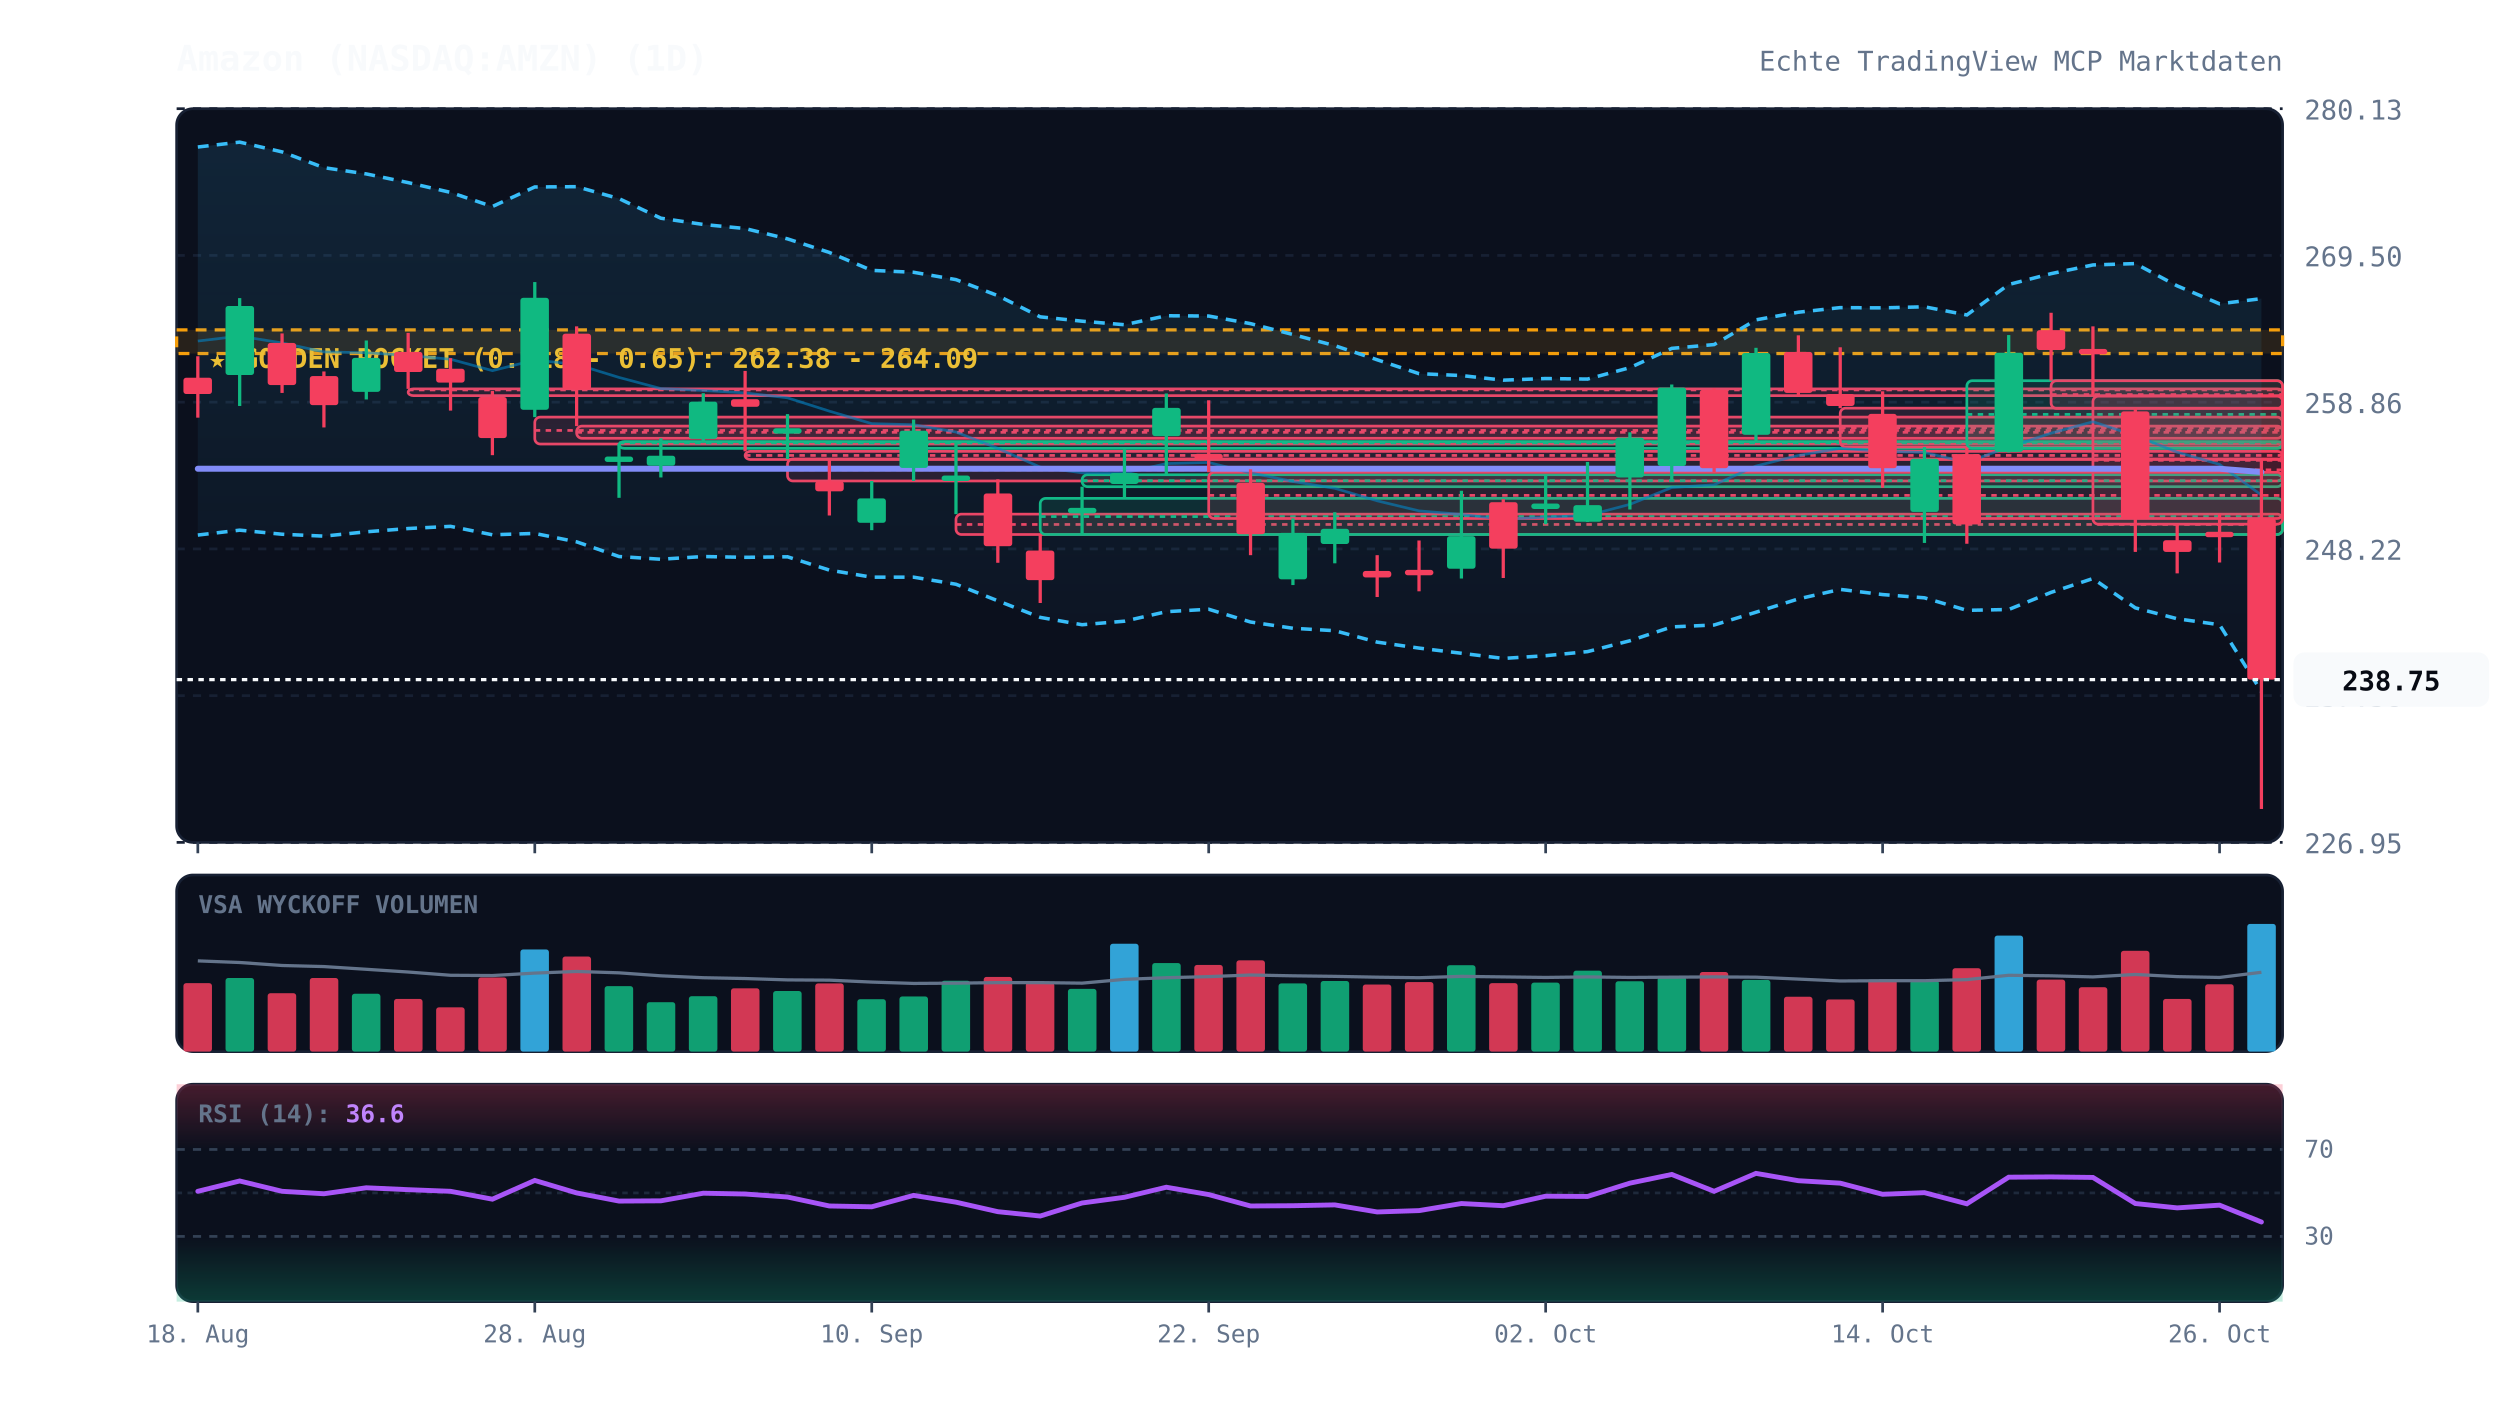
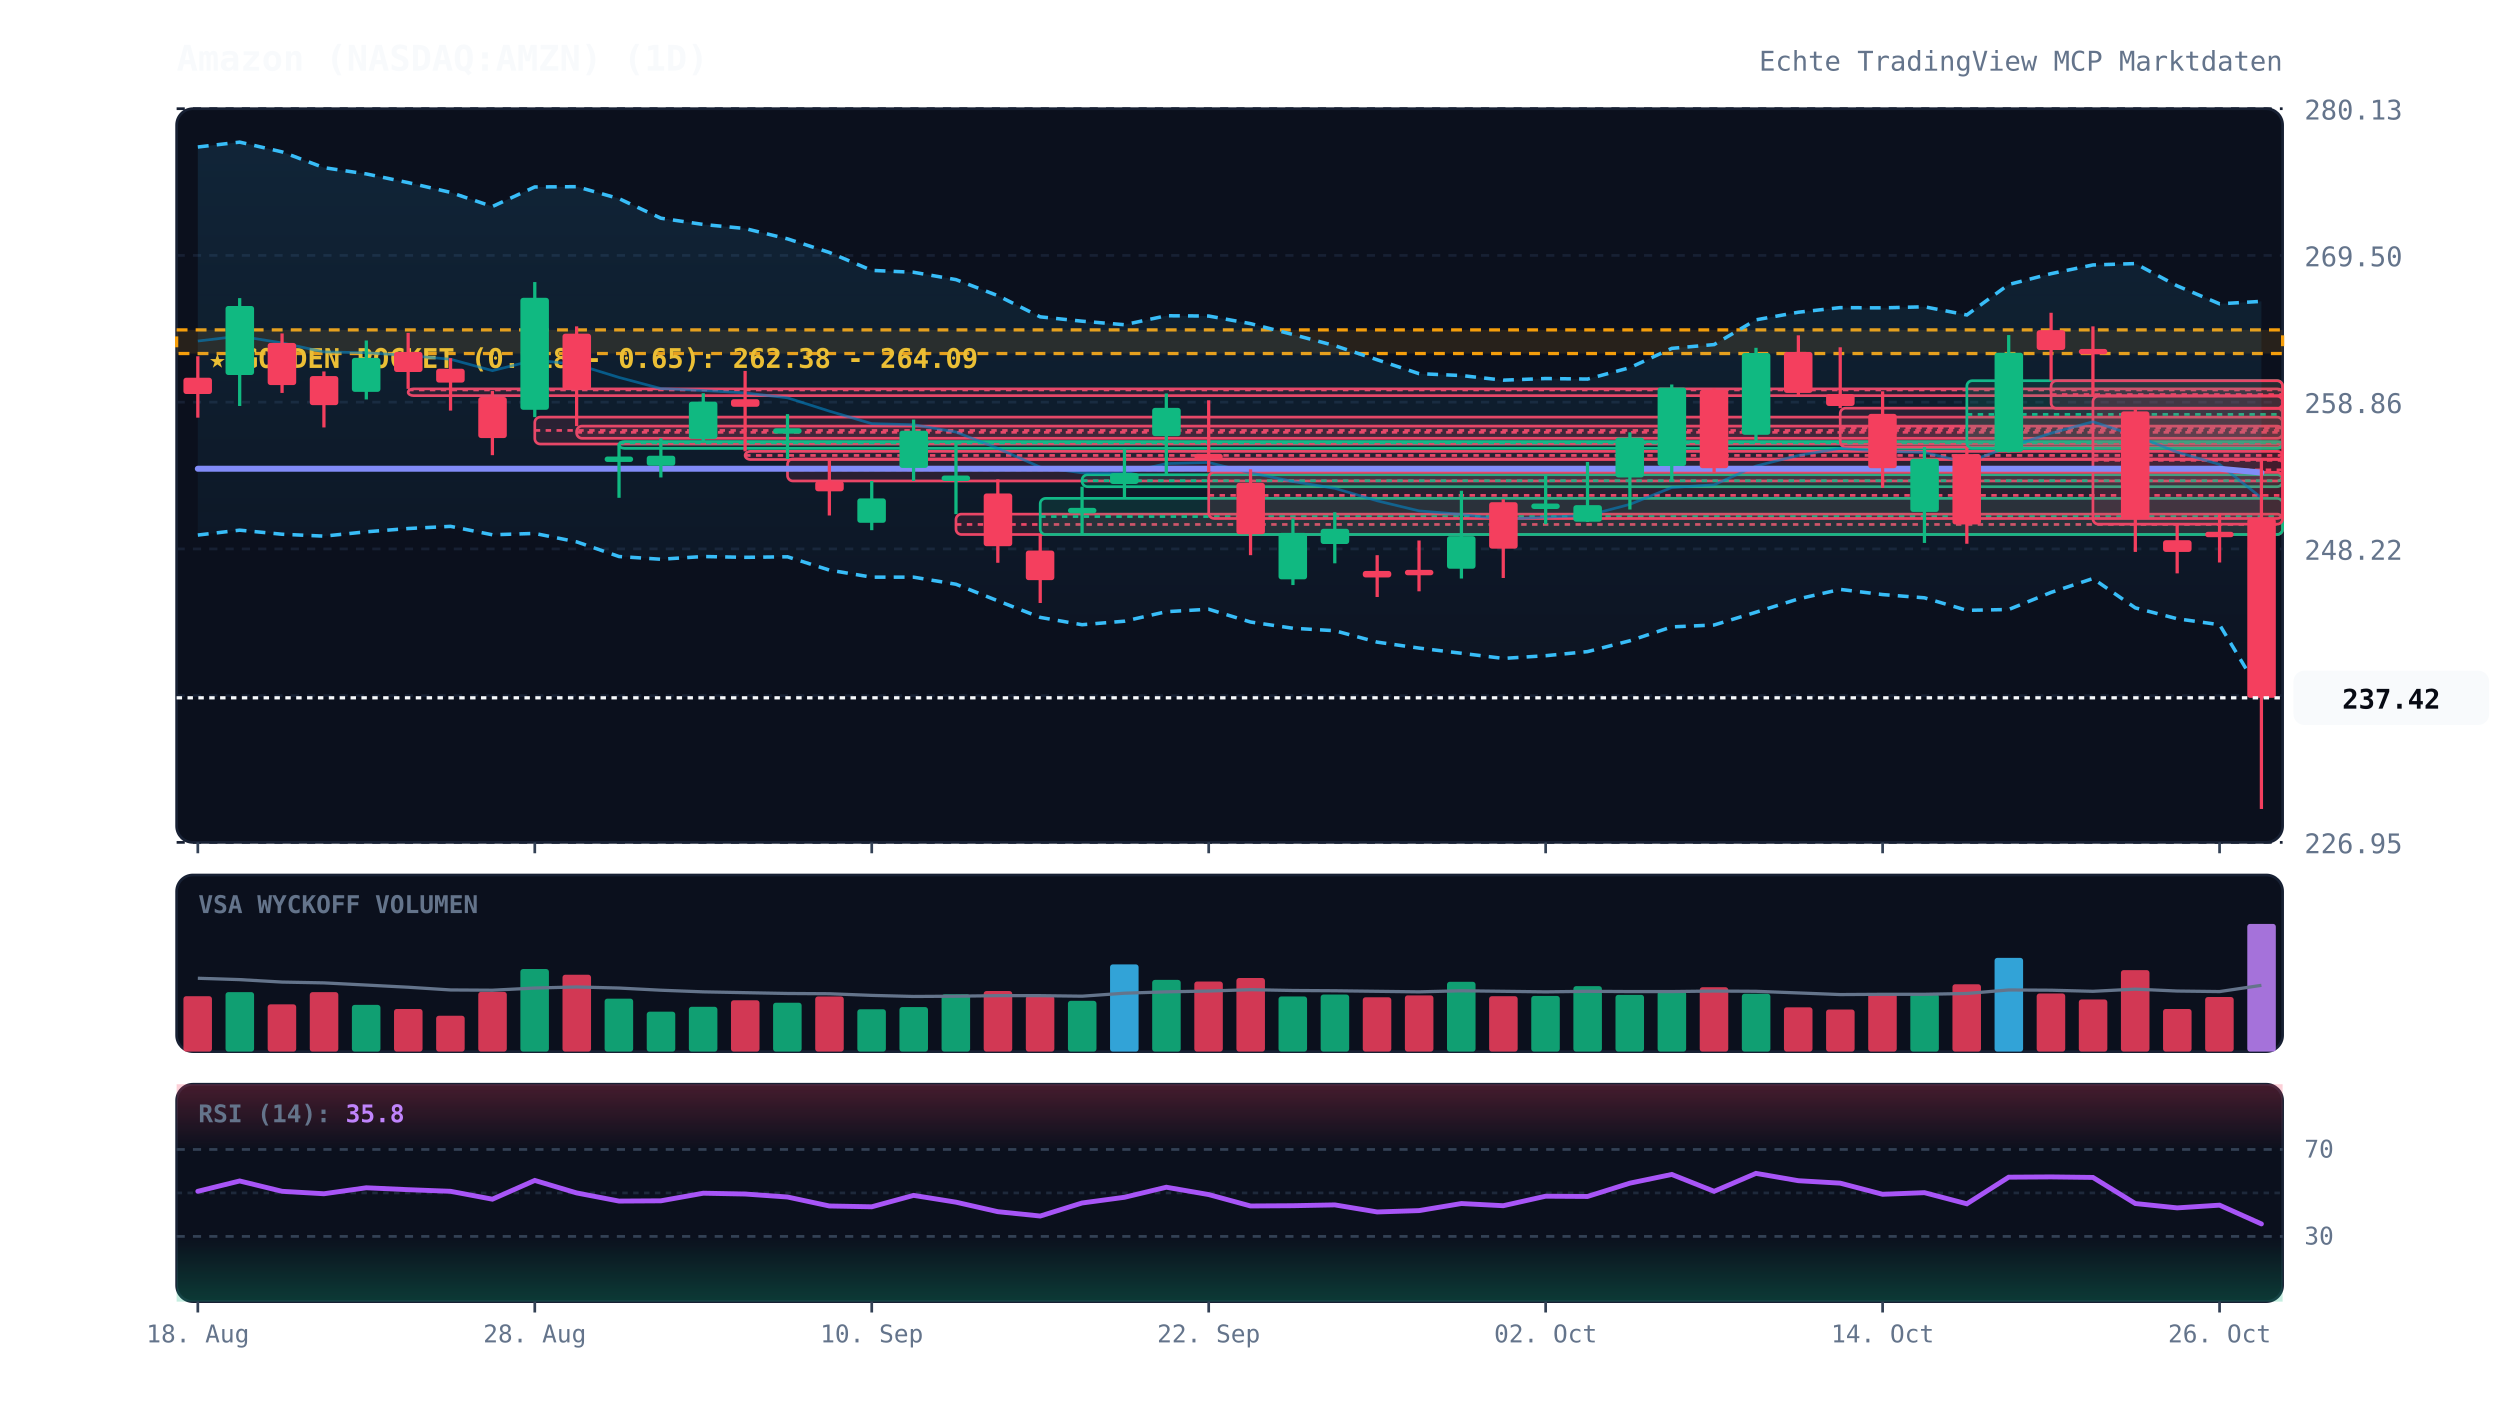
<svg xmlns="http://www.w3.org/2000/svg" viewBox="0 0 920 520" width="100%" height="100%" style="background:#070a13; font-family:'JetBrains Mono', monospace;">
  <defs>
    <linearGradient id="cloud-grad" x1="0%" y1="0%" x2="0%" y2="100%">
      <stop offset="0%" stop-color="#38bdf8" stop-opacity="0.12" />
      <stop offset="100%" stop-color="#38bdf8" stop-opacity="0.02" />
    </linearGradient>
    <linearGradient id="rsi-overbought" x1="0%" y1="0%" x2="0%" y2="100%">
      <stop offset="0%" stop-color="#f43f5e" stop-opacity="0.25" />
      <stop offset="100%" stop-color="#f43f5e" stop-opacity="0.0" />
    </linearGradient>
    <linearGradient id="rsi-oversold" x1="0%" y1="0%" x2="0%" y2="100%">
      <stop offset="0%" stop-color="#10b981" stop-opacity="0.0" />
      <stop offset="100%" stop-color="#10b981" stop-opacity="0.25" />
    </linearGradient>
  </defs>
  <rect x="65" y="40" width="775" height="270" fill="#0b101d" rx="6" stroke="#172033" stroke-width="1" />
  <rect x="65" y="322" width="775" height="65" fill="#0b101d" rx="6" stroke="#172033" stroke-width="1" />
  <rect x="65" y="399" width="775" height="80" fill="#0b101d" rx="6" stroke="#172033" stroke-width="1" />
  <line x1="65" y1="310.0" x2="840" y2="310.0" stroke="#172033" stroke-dasharray="3,3" stroke-width="1" />
  <text x="848" y="314.0" fill="#64748b" font-size="10" text-anchor="start">226.95</text>
  <line x1="65" y1="256.0" x2="840" y2="256.0" stroke="#172033" stroke-dasharray="3,3" stroke-width="1" />
  <text x="848" y="260.0" fill="#64748b" font-size="10" text-anchor="start">237.58</text>
  <line x1="65" y1="202.0" x2="840" y2="202.0" stroke="#172033" stroke-dasharray="3,3" stroke-width="1" />
  <text x="848" y="206.0" fill="#64748b" font-size="10" text-anchor="start">248.22</text>
  <line x1="65" y1="148.0" x2="840" y2="148.0" stroke="#172033" stroke-dasharray="3,3" stroke-width="1" />
  <text x="848" y="152.0" fill="#64748b" font-size="10" text-anchor="start">258.86</text>
  <line x1="65" y1="94.0" x2="840" y2="94.0" stroke="#172033" stroke-dasharray="3,3" stroke-width="1" />
  <text x="848" y="98.0" fill="#64748b" font-size="10" text-anchor="start">269.50</text>
  <line x1="65" y1="40.0" x2="840" y2="40.0" stroke="#172033" stroke-dasharray="3,3" stroke-width="1" />
  <text x="848" y="44.0" fill="#64748b" font-size="10" text-anchor="start">280.13</text>
  <rect x="65" y="121.4" width="775" height="8.7" fill="rgba(245, 158, 11, 0.12)" stroke="#f59e0b" stroke-dasharray="4,3" stroke-width="1.2" />
  <text x="77" y="135.4" fill="#fbbf24" font-size="10" font-weight="bold">★ GOLDEN POCKET (0.618 - 0.65): 262.38 - 264.09</text>
  <rect x="150.2" y="143.1" width="689.8" height="2.5" fill="rgba(244, 63, 94, 0.13)" stroke="#f43f5e" stroke-width="1" rx="2" />
  <line x1="150.2" y1="143.5" x2="840" y2="143.5" stroke="#f43f5e" stroke-dasharray="2,2" stroke-width="1" />
  <rect x="196.8" y="153.5" width="643.2" height="9.9" fill="rgba(244, 63, 94, 0.13)" stroke="#f43f5e" stroke-width="1" rx="2" />
  <line x1="196.8" y1="158.4" x2="840" y2="158.4" stroke="#f43f5e" stroke-dasharray="2,2" stroke-width="1" />
  <rect x="212.2" y="156.8" width="627.8" height="4.5" fill="rgba(244, 63, 94, 0.13)" stroke="#f43f5e" stroke-width="1" rx="2" />
  <line x1="212.2" y1="159.1" x2="840" y2="159.1" stroke="#f43f5e" stroke-dasharray="2,2" stroke-width="1" />
  <rect x="227.8" y="162.5" width="612.2" height="2.5" fill="rgba(16, 185, 129, 0.13)" stroke="#10b981" stroke-width="1" rx="2" />
  <line x1="227.8" y1="163.0" x2="840" y2="163.0" stroke="#10b981" stroke-dasharray="2,2" stroke-width="1" />
  <rect x="274.2" y="166.1" width="565.8" height="3.0" fill="rgba(244, 63, 94, 0.13)" stroke="#f43f5e" stroke-width="1" rx="2" />
  <line x1="274.2" y1="167.6" x2="840" y2="167.6" stroke="#f43f5e" stroke-dasharray="2,2" stroke-width="1" />
  <rect x="289.8" y="168.9" width="550.2" height="8.1" fill="rgba(244, 63, 94, 0.13)" stroke="#f43f5e" stroke-width="1" rx="2" />
  <line x1="289.8" y1="172.9" x2="840" y2="172.9" stroke="#f43f5e" stroke-dasharray="2,2" stroke-width="1" />
  <rect x="351.8" y="189.2" width="488.2" height="7.5" fill="rgba(244, 63, 94, 0.13)" stroke="#f43f5e" stroke-width="1" rx="2" />
  <line x1="351.8" y1="193.0" x2="840" y2="193.0" stroke="#f43f5e" stroke-dasharray="2,2" stroke-width="1" />
  <rect x="382.8" y="183.4" width="457.2" height="13.3" fill="rgba(16, 185, 129, 0.13)" stroke="#10b981" stroke-width="1" rx="2" />
  <line x1="382.8" y1="190.1" x2="840" y2="190.1" stroke="#10b981" stroke-dasharray="2,2" stroke-width="1" />
  <rect x="398.2" y="174.7" width="441.8" height="4.4" fill="rgba(16, 185, 129, 0.13)" stroke="#10b981" stroke-width="1" rx="2" />
  <line x1="398.2" y1="176.9" x2="840" y2="176.9" stroke="#10b981" stroke-dasharray="2,2" stroke-width="1" />
  <rect x="444.8" y="173.8" width="395.2" height="17.0" fill="rgba(244, 63, 94, 0.13)" stroke="#f43f5e" stroke-width="1" rx="2" />
  <line x1="444.8" y1="182.3" x2="840" y2="182.3" stroke="#f43f5e" stroke-dasharray="2,2" stroke-width="1" />
  <rect x="677.2" y="150.2" width="162.8" height="14.3" fill="rgba(244, 63, 94, 0.13)" stroke="#f43f5e" stroke-width="1" rx="2" />
  <line x1="677.2" y1="157.4" x2="840" y2="157.4" stroke="#f43f5e" stroke-dasharray="2,2" stroke-width="1" />
  <rect x="723.8" y="140.1" width="116.2" height="24.8" fill="rgba(16, 185, 129, 0.13)" stroke="#10b981" stroke-width="1" rx="2" />
  <line x1="723.8" y1="152.5" x2="840" y2="152.5" stroke="#10b981" stroke-dasharray="2,2" stroke-width="1" />
  <rect x="754.8" y="140.1" width="85.2" height="10.2" fill="rgba(244, 63, 94, 0.13)" stroke="#f43f5e" stroke-width="1" rx="2" />
  <line x1="754.8" y1="145.2" x2="840" y2="145.2" stroke="#f43f5e" stroke-dasharray="2,2" stroke-width="1" />
  <rect x="770.2" y="145.8" width="69.8" height="47.1" fill="rgba(244, 63, 94, 0.13)" stroke="#f43f5e" stroke-width="1" rx="2" />
  <line x1="770.2" y1="169.4" x2="840" y2="169.4" stroke="#f43f5e" stroke-dasharray="2,2" stroke-width="1" />
-   <polygon points="72.8,54.1 88.2,52.3 103.8,55.9 119.2,61.7 134.8,64.0 150.2,67.2 165.8,70.8 181.2,76.0 196.8,68.8 212.2,68.7 227.8,73.1 243.2,80.3 258.8,82.6 274.2,84.1 289.8,87.9 305.2,92.9 320.8,99.5 336.2,100.2 351.8,102.9 367.2,108.8 382.8,116.6 398.2,118.2 413.8,119.5 429.2,116.2 444.8,116.3 460.2,119.1 475.8,123.1 491.2,127.2 506.8,132.4 522.2,137.5 537.8,138.2 553.2,139.9 568.8,139.3 584.2,139.5 599.8,135.3 615.2,128.2 630.8,126.8 646.2,117.7 661.8,114.9 677.2,113.2 692.8,113.3 708.2,112.9 723.8,115.9 739.2,104.7 754.8,100.7 770.2,97.5 785.8,97.0 801.2,105.2 816.8,111.8 832.2,109.9 832.2,254.5 816.8,229.9 801.2,227.7 785.8,223.7 770.2,212.9 754.8,218.0 739.2,224.3 723.8,224.6 708.2,220.0 692.8,218.8 677.2,216.9 661.8,220.4 646.2,225.3 630.8,230.0 615.2,230.7 599.8,235.8 584.2,239.8 568.8,241.3 553.2,242.3 537.8,240.4 522.2,238.5 506.8,236.3 491.2,232.1 475.8,231.2 460.2,228.9 444.8,224.2 429.2,225.1 413.8,228.6 398.2,229.9 382.8,227.2 367.2,221.1 351.8,215.0 336.2,212.4 320.8,212.4 305.2,209.8 289.8,204.9 274.2,205.1 258.8,204.8 243.2,205.8 227.8,204.8 212.2,199.4 196.8,196.3 181.2,196.8 165.8,193.7 150.2,194.5 134.8,195.7 119.2,197.3 103.8,196.6 88.2,195.1 72.8,196.9" fill="url(#cloud-grad)" />
-   <polyline points="72.8,54.1 88.2,52.3 103.8,55.9 119.2,61.7 134.8,64.0 150.2,67.2 165.8,70.8 181.2,76.0 196.8,68.8 212.2,68.7 227.8,73.1 243.2,80.3 258.8,82.6 274.2,84.1 289.8,87.9 305.2,92.9 320.8,99.5 336.2,100.2 351.8,102.9 367.2,108.8 382.8,116.6 398.2,118.2 413.8,119.5 429.2,116.2 444.8,116.3 460.2,119.1 475.8,123.1 491.2,127.2 506.8,132.4 522.2,137.5 537.8,138.2 553.2,139.9 568.8,139.3 584.2,139.5 599.8,135.3 615.2,128.2 630.8,126.8 646.2,117.7 661.8,114.9 677.2,113.2 692.8,113.3 708.2,112.9 723.8,115.9 739.2,104.7 754.8,100.7 770.2,97.5 785.8,97.0 801.2,105.2 816.8,111.8 832.2,109.9" fill="none" stroke="#38bdf8" stroke-width="1.3" stroke-dasharray="4,3" />
-   <polyline points="72.8,196.9 88.2,195.1 103.8,196.6 119.2,197.3 134.8,195.7 150.2,194.5 165.8,193.7 181.2,196.8 196.8,196.3 212.2,199.4 227.8,204.8 243.2,205.8 258.8,204.8 274.2,205.1 289.8,204.9 305.2,209.8 320.8,212.4 336.2,212.4 351.8,215.0 367.2,221.1 382.8,227.2 398.2,229.9 413.8,228.6 429.2,225.1 444.8,224.2 460.2,228.9 475.8,231.2 491.2,232.1 506.8,236.3 522.2,238.5 537.8,240.4 553.2,242.3 568.8,241.3 584.2,239.8 599.8,235.8 615.2,230.7 630.8,230.0 646.2,225.3 661.8,220.4 677.2,216.9 692.8,218.8 708.2,220.0 723.8,224.6 739.2,224.3 754.8,218.0 770.2,212.9 785.8,223.7 801.2,227.7 816.8,229.9 832.2,254.5" fill="none" stroke="#38bdf8" stroke-width="1.3" stroke-dasharray="4,3" />
-   <polyline points="72.8,125.5 88.2,123.7 103.8,126.2 119.2,129.5 134.8,129.8 150.2,130.8 165.8,132.2 181.2,136.4 196.8,132.5 212.2,134.1 227.8,138.9 243.2,143.0 258.8,143.7 274.2,144.6 289.8,146.4 305.2,151.3 320.8,155.9 336.2,156.3 351.8,159.0 367.2,165.0 382.8,171.9 398.2,174.0 413.8,174.1 429.2,170.6 444.8,170.2 460.2,174.0 475.8,177.2 491.2,179.7 506.8,184.3 522.2,188.0 537.8,189.3 553.2,191.1 568.8,190.3 584.2,189.7 599.8,185.6 615.2,179.4 630.8,178.4 646.2,171.5 661.8,167.6 677.2,165.0 692.8,166.1 708.2,166.5 723.8,170.2 739.2,164.5 754.8,159.4 770.2,155.2 785.8,160.3 801.2,166.4 816.8,170.9 832.2,182.2" fill="none" stroke="#0284c7" stroke-width="1.0" stroke-opacity="0.6" />
-   <polyline points="72.8,172.5 88.2,172.5 103.8,172.5 119.2,172.5 134.8,172.5 150.2,172.5 165.8,172.5 181.2,172.5 196.8,172.5 212.2,172.5 227.8,172.5 243.2,172.5 258.8,172.5 274.2,172.5 289.8,172.5 305.2,172.5 320.8,172.5 336.2,172.5 351.8,172.5 367.2,172.5 382.8,172.5 398.2,172.5 413.8,172.5 429.2,172.5 444.8,172.5 460.2,172.5 475.8,172.5 491.2,172.5 506.8,172.5 522.2,172.5 537.8,172.5 553.2,172.5 568.8,172.5 584.2,172.5 599.8,172.5 615.2,172.5 630.8,172.5 646.2,172.5 661.8,172.5 677.2,172.5 692.8,172.5 708.2,172.5 723.8,172.5 739.2,172.5 754.8,172.5 770.2,172.5 785.8,172.5 801.2,172.5 816.8,172.5 832.2,173.7" fill="none" stroke="#818cf8" stroke-width="2.2" stroke-linecap="round" />
+   <polygon points="72.8,54.1 88.2,52.3 103.8,55.9 119.2,61.7 134.8,64.0 150.2,67.2 165.8,70.8 181.2,76.0 196.8,68.8 212.2,68.7 227.8,73.1 243.2,80.3 258.8,82.6 274.2,84.1 289.8,87.9 305.2,92.9 320.8,99.5 336.2,100.2 351.8,102.9 367.2,108.8 382.8,116.6 398.2,118.2 413.8,119.5 429.2,116.2 444.8,116.3 460.2,119.1 475.8,123.1 491.2,127.2 506.8,132.4 522.2,137.5 537.8,138.2 553.2,139.9 568.8,139.3 584.2,139.5 599.8,135.3 615.2,128.2 630.8,126.8 646.2,117.7 661.8,114.9 677.2,113.2 692.8,113.3 708.2,112.9 723.8,115.9 739.2,104.7 754.8,100.7 770.2,97.5 785.8,97.0 801.2,105.2 816.8,111.8 832.2,110.9 832.2,255.5 816.8,229.9 801.2,227.7 785.8,223.7 770.2,212.9 754.8,218.0 739.2,224.3 723.8,224.6 708.2,220.0 692.8,218.8 677.2,216.9 661.8,220.4 646.2,225.3 630.8,230.0 615.2,230.7 599.8,235.8 584.2,239.8 568.8,241.3 553.2,242.3 537.8,240.4 522.2,238.5 506.8,236.3 491.2,232.1 475.8,231.2 460.2,228.9 444.8,224.2 429.2,225.1 413.8,228.6 398.2,229.9 382.8,227.2 367.2,221.1 351.8,215.0 336.2,212.4 320.8,212.4 305.2,209.8 289.8,204.9 274.2,205.1 258.8,204.8 243.2,205.8 227.8,204.8 212.2,199.4 196.8,196.3 181.2,196.8 165.8,193.7 150.2,194.5 134.8,195.7 119.2,197.3 103.8,196.6 88.2,195.1 72.8,196.9" fill="url(#cloud-grad)" />
+   <polyline points="72.8,54.1 88.2,52.3 103.8,55.9 119.2,61.7 134.8,64.0 150.2,67.2 165.8,70.8 181.2,76.0 196.8,68.8 212.2,68.7 227.8,73.1 243.2,80.3 258.8,82.6 274.2,84.1 289.8,87.9 305.2,92.9 320.8,99.5 336.2,100.2 351.8,102.9 367.2,108.8 382.8,116.6 398.2,118.2 413.8,119.5 429.2,116.2 444.8,116.3 460.2,119.1 475.8,123.1 491.2,127.2 506.8,132.4 522.2,137.5 537.8,138.2 553.2,139.9 568.8,139.3 584.2,139.5 599.8,135.3 615.2,128.2 630.8,126.8 646.2,117.7 661.8,114.9 677.2,113.2 692.8,113.3 708.2,112.9 723.8,115.9 739.2,104.7 754.8,100.7 770.2,97.5 785.8,97.0 801.2,105.2 816.8,111.8 832.2,110.9" fill="none" stroke="#38bdf8" stroke-width="1.3" stroke-dasharray="4,3" />
+   <polyline points="72.8,196.9 88.2,195.1 103.8,196.6 119.2,197.3 134.8,195.7 150.2,194.5 165.8,193.7 181.2,196.8 196.8,196.3 212.2,199.4 227.8,204.8 243.2,205.8 258.8,204.8 274.2,205.1 289.8,204.9 305.2,209.8 320.8,212.4 336.2,212.4 351.8,215.0 367.2,221.1 382.8,227.2 398.2,229.9 413.8,228.6 429.2,225.1 444.8,224.2 460.2,228.9 475.8,231.2 491.2,232.1 506.8,236.3 522.2,238.5 537.8,240.4 553.2,242.3 568.8,241.3 584.2,239.8 599.8,235.8 615.2,230.7 630.8,230.0 646.2,225.3 661.8,220.4 677.2,216.9 692.8,218.8 708.2,220.0 723.8,224.6 739.2,224.3 754.8,218.0 770.2,212.9 785.8,223.7 801.2,227.7 816.8,229.9 832.2,255.5" fill="none" stroke="#38bdf8" stroke-width="1.3" stroke-dasharray="4,3" />
+   <polyline points="72.8,125.5 88.2,123.7 103.8,126.2 119.2,129.5 134.8,129.8 150.2,130.8 165.8,132.2 181.2,136.4 196.8,132.5 212.2,134.1 227.8,138.9 243.2,143.0 258.8,143.7 274.2,144.6 289.8,146.4 305.2,151.3 320.8,155.9 336.2,156.3 351.8,159.0 367.2,165.0 382.8,171.9 398.2,174.0 413.8,174.1 429.2,170.6 444.8,170.2 460.2,174.0 475.8,177.2 491.2,179.7 506.8,184.3 522.2,188.0 537.8,189.3 553.2,191.1 568.8,190.3 584.2,189.7 599.8,185.6 615.2,179.4 630.8,178.4 646.2,171.5 661.8,167.6 677.2,165.0 692.8,166.1 708.2,166.5 723.8,170.2 739.2,164.5 754.8,159.4 770.2,155.2 785.8,160.3 801.2,166.4 816.8,170.9 832.2,183.2" fill="none" stroke="#0284c7" stroke-width="1.0" stroke-opacity="0.6" />
+   <polyline points="72.8,172.5 88.2,172.5 103.8,172.5 119.2,172.5 134.8,172.5 150.2,172.5 165.8,172.5 181.2,172.5 196.8,172.5 212.2,172.5 227.8,172.5 243.2,172.5 258.8,172.5 274.2,172.5 289.8,172.5 305.2,172.5 320.8,172.5 336.2,172.5 351.8,172.5 367.2,172.5 382.8,172.5 398.2,172.5 413.8,172.5 429.2,172.5 444.8,172.5 460.2,172.5 475.8,172.5 491.2,172.5 506.8,172.5 522.2,172.5 537.8,172.5 553.2,172.5 568.8,172.5 584.2,172.5 599.8,172.5 615.2,172.5 630.8,172.5 646.2,172.5 661.8,172.5 677.2,172.5 692.8,172.5 708.2,172.5 723.8,172.5 739.2,172.5 754.8,172.5 770.2,172.5 785.8,172.5 801.2,172.5 816.8,172.5 832.2,173.9" fill="none" stroke="#818cf8" stroke-width="2.2" stroke-linecap="round" />
  <line x1="72.8" y1="131.1" x2="72.8" y2="153.7" stroke="#f43f5e" stroke-width="1.2" />
  <rect x="67.5" y="139.0" width="10.5" height="6.0" fill="#f43f5e" rx="1" />
  <line x1="88.2" y1="109.7" x2="88.2" y2="149.4" stroke="#10b981" stroke-width="1.2" />
  <rect x="83.0" y="112.6" width="10.5" height="25.4" fill="#10b981" rx="1" />
  <line x1="103.8" y1="122.7" x2="103.8" y2="144.6" stroke="#f43f5e" stroke-width="1.2" />
  <rect x="98.5" y="126.2" width="10.5" height="15.5" fill="#f43f5e" rx="1" />
  <line x1="119.2" y1="136.7" x2="119.2" y2="157.3" stroke="#f43f5e" stroke-width="1.2" />
  <rect x="114.0" y="138.4" width="10.5" height="10.7" fill="#f43f5e" rx="1" />
  <line x1="134.8" y1="125.3" x2="134.8" y2="147.0" stroke="#10b981" stroke-width="1.2" />
  <rect x="129.5" y="131.7" width="10.5" height="12.5" fill="#10b981" rx="1" />
  <line x1="150.2" y1="122.5" x2="150.2" y2="143.1" stroke="#f43f5e" stroke-width="1.2" />
  <rect x="145.0" y="129.5" width="10.5" height="7.4" fill="#f43f5e" rx="1" />
  <line x1="165.8" y1="131.8" x2="165.8" y2="151.1" stroke="#f43f5e" stroke-width="1.2" />
  <rect x="160.5" y="135.7" width="10.5" height="5.1" fill="#f43f5e" rx="1" />
  <line x1="181.2" y1="143.9" x2="181.2" y2="167.5" stroke="#f43f5e" stroke-width="1.2" />
  <rect x="176.0" y="146.1" width="10.5" height="15.1" fill="#f43f5e" rx="1" />
  <line x1="196.8" y1="103.8" x2="196.8" y2="153.5" stroke="#10b981" stroke-width="1.2" />
  <rect x="191.5" y="109.6" width="10.5" height="41.2" fill="#10b981" rx="1" />
  <line x1="212.2" y1="120.1" x2="212.2" y2="156.8" stroke="#f43f5e" stroke-width="1.2" />
  <rect x="207.0" y="122.8" width="10.5" height="20.6" fill="#f43f5e" rx="1" />
  <line x1="227.8" y1="163.4" x2="227.8" y2="183.2" stroke="#10b981" stroke-width="1.2" />
  <rect x="222.5" y="168.0" width="10.5" height="2.0" fill="#10b981" rx="1" />
  <line x1="243.2" y1="161.3" x2="243.2" y2="175.7" stroke="#10b981" stroke-width="1.2" />
  <rect x="238.0" y="167.7" width="10.5" height="3.7" fill="#10b981" rx="1" />
  <line x1="258.8" y1="144.7" x2="258.8" y2="162.5" stroke="#10b981" stroke-width="1.2" />
  <rect x="253.5" y="147.8" width="10.5" height="13.7" fill="#10b981" rx="1" />
  <line x1="274.2" y1="136.5" x2="274.2" y2="166.1" stroke="#f43f5e" stroke-width="1.2" />
  <rect x="269.0" y="146.9" width="10.5" height="2.8" fill="#f43f5e" rx="1" />
  <line x1="289.8" y1="152.4" x2="289.8" y2="168.9" stroke="#10b981" stroke-width="1.2" />
  <rect x="284.5" y="157.6" width="10.5" height="2.0" fill="#10b981" rx="1" />
  <line x1="305.2" y1="169.2" x2="305.2" y2="189.7" stroke="#f43f5e" stroke-width="1.2" />
  <rect x="300.0" y="177.1" width="10.5" height="3.7" fill="#f43f5e" rx="1" />
  <line x1="320.8" y1="177.0" x2="320.8" y2="195.1" stroke="#10b981" stroke-width="1.2" />
  <rect x="315.5" y="183.4" width="10.5" height="9.0" fill="#10b981" rx="1" />
  <line x1="336.2" y1="154.4" x2="336.2" y2="177.0" stroke="#10b981" stroke-width="1.2" />
  <rect x="331.0" y="158.5" width="10.5" height="13.7" fill="#10b981" rx="1" />
  <line x1="351.8" y1="162.8" x2="351.8" y2="189.2" stroke="#10b981" stroke-width="1.2" />
  <rect x="346.5" y="175.0" width="10.5" height="2.0" fill="#10b981" rx="1" />
  <line x1="367.2" y1="176.4" x2="367.2" y2="207.1" stroke="#f43f5e" stroke-width="1.2" />
  <rect x="362.0" y="181.6" width="10.5" height="19.4" fill="#f43f5e" rx="1" />
  <line x1="382.8" y1="196.7" x2="382.8" y2="221.9" stroke="#f43f5e" stroke-width="1.2" />
  <rect x="377.5" y="202.6" width="10.5" height="10.9" fill="#f43f5e" rx="1" />
  <line x1="398.2" y1="179.1" x2="398.2" y2="196.8" stroke="#10b981" stroke-width="1.2" />
  <rect x="393.0" y="186.9" width="10.5" height="2.0" fill="#10b981" rx="1" />
  <line x1="413.8" y1="165.4" x2="413.8" y2="183.4" stroke="#10b981" stroke-width="1.2" />
  <rect x="408.5" y="174.1" width="10.5" height="4.0" fill="#10b981" rx="1" />
  <line x1="429.2" y1="144.8" x2="429.2" y2="174.7" stroke="#10b981" stroke-width="1.2" />
  <rect x="424.0" y="150.1" width="10.5" height="10.4" fill="#10b981" rx="1" />
  <line x1="444.8" y1="147.3" x2="444.8" y2="173.8" stroke="#f43f5e" stroke-width="1.2" />
  <rect x="439.5" y="167.0" width="10.5" height="2.0" fill="#f43f5e" rx="1" />
  <line x1="460.2" y1="172.7" x2="460.2" y2="204.3" stroke="#f43f5e" stroke-width="1.2" />
  <rect x="455.0" y="177.7" width="10.5" height="18.9" fill="#f43f5e" rx="1" />
  <line x1="475.8" y1="190.8" x2="475.8" y2="215.3" stroke="#10b981" stroke-width="1.2" />
  <rect x="470.5" y="196.1" width="10.5" height="17.1" fill="#10b981" rx="1" />
  <line x1="491.2" y1="188.5" x2="491.2" y2="207.3" stroke="#10b981" stroke-width="1.2" />
  <rect x="486.0" y="194.6" width="10.5" height="5.6" fill="#10b981" rx="1" />
  <line x1="506.8" y1="204.3" x2="506.8" y2="219.7" stroke="#f43f5e" stroke-width="1.2" />
  <rect x="501.5" y="210.1" width="10.5" height="2.4" fill="#f43f5e" rx="1" />
  <line x1="522.2" y1="198.9" x2="522.2" y2="217.6" stroke="#f43f5e" stroke-width="1.2" />
  <rect x="517.0" y="209.7" width="10.5" height="2.0" fill="#f43f5e" rx="1" />
  <line x1="537.8" y1="180.6" x2="537.8" y2="212.9" stroke="#10b981" stroke-width="1.2" />
  <rect x="532.5" y="197.3" width="10.5" height="12.0" fill="#10b981" rx="1" />
  <line x1="553.2" y1="183.7" x2="553.2" y2="212.7" stroke="#f43f5e" stroke-width="1.2" />
  <rect x="548.0" y="184.8" width="10.5" height="17.1" fill="#f43f5e" rx="1" />
  <line x1="568.8" y1="174.9" x2="568.8" y2="192.9" stroke="#10b981" stroke-width="1.2" />
  <rect x="563.5" y="185.3" width="10.5" height="2.0" fill="#10b981" rx="1" />
  <line x1="584.2" y1="170.0" x2="584.2" y2="192.1" stroke="#10b981" stroke-width="1.2" />
  <rect x="579.0" y="185.9" width="10.5" height="6.1" fill="#10b981" rx="1" />
  <line x1="599.8" y1="159.1" x2="599.8" y2="187.5" stroke="#10b981" stroke-width="1.2" />
  <rect x="594.5" y="161.0" width="10.5" height="14.7" fill="#10b981" rx="1" />
  <line x1="615.2" y1="141.5" x2="615.2" y2="176.9" stroke="#10b981" stroke-width="1.2" />
  <rect x="610.0" y="142.6" width="10.5" height="28.9" fill="#10b981" rx="1" />
  <line x1="630.8" y1="142.9" x2="630.8" y2="173.8" stroke="#f43f5e" stroke-width="1.2" />
  <rect x="625.5" y="143.5" width="10.5" height="28.8" fill="#f43f5e" rx="1" />
  <line x1="646.2" y1="128.0" x2="646.2" y2="162.5" stroke="#10b981" stroke-width="1.2" />
  <rect x="641.0" y="129.9" width="10.5" height="30.1" fill="#10b981" rx="1" />
  <line x1="661.8" y1="123.4" x2="661.8" y2="145.9" stroke="#f43f5e" stroke-width="1.2" />
  <rect x="656.5" y="129.5" width="10.5" height="15.1" fill="#f43f5e" rx="1" />
  <line x1="677.2" y1="127.8" x2="677.2" y2="150.2" stroke="#f43f5e" stroke-width="1.2" />
  <rect x="672.0" y="145.0" width="10.5" height="4.4" fill="#f43f5e" rx="1" />
  <line x1="692.8" y1="144.0" x2="692.8" y2="179.5" stroke="#f43f5e" stroke-width="1.2" />
  <rect x="687.5" y="152.3" width="10.5" height="20.0" fill="#f43f5e" rx="1" />
  <line x1="708.2" y1="164.5" x2="708.2" y2="199.8" stroke="#10b981" stroke-width="1.2" />
  <rect x="703.0" y="168.8" width="10.5" height="19.6" fill="#10b981" rx="1" />
  <line x1="723.8" y1="164.8" x2="723.8" y2="200.1" stroke="#f43f5e" stroke-width="1.2" />
  <rect x="718.5" y="167.1" width="10.5" height="25.9" fill="#f43f5e" rx="1" />
  <line x1="739.2" y1="123.3" x2="739.2" y2="166.5" stroke="#10b981" stroke-width="1.2" />
  <rect x="734.0" y="129.8" width="10.5" height="36.5" fill="#10b981" rx="1" />
  <line x1="754.8" y1="115.1" x2="754.8" y2="140.1" stroke="#f43f5e" stroke-width="1.2" />
  <rect x="749.5" y="121.5" width="10.5" height="7.3" fill="#f43f5e" rx="1" />
  <line x1="770.2" y1="120.1" x2="770.2" y2="145.8" stroke="#f43f5e" stroke-width="1.2" />
  <rect x="765.0" y="128.4" width="10.5" height="2.0" fill="#f43f5e" rx="1" />
  <line x1="785.8" y1="150.3" x2="785.8" y2="203.1" stroke="#f43f5e" stroke-width="1.2" />
  <rect x="780.5" y="151.4" width="10.5" height="39.6" fill="#f43f5e" rx="1" />
  <line x1="801.2" y1="192.9" x2="801.2" y2="211.0" stroke="#f43f5e" stroke-width="1.2" />
  <rect x="796.0" y="198.8" width="10.5" height="4.3" fill="#f43f5e" rx="1" />
  <line x1="816.8" y1="189.0" x2="816.8" y2="207.0" stroke="#f43f5e" stroke-width="1.2" />
  <rect x="811.5" y="195.7" width="10.5" height="2.0" fill="#f43f5e" rx="1" />
  <line x1="832.2" y1="169.2" x2="832.2" y2="297.7" stroke="#f43f5e" stroke-width="1.2" />
-   <rect x="827.0" y="190.8" width="10.5" height="59.3" fill="#f43f5e" rx="1" />
-   <line x1="65" y1="250.1" x2="840" y2="250.1" stroke="#f8fafc" stroke-width="1.2" stroke-dasharray="2,2" />
-   <rect x="844" y="240.1" width="72" height="20" fill="#f8fafc" rx="4" />
-   <text x="880" y="254.1" fill="#070a13" font-size="10" font-weight="bold" text-anchor="middle">238.75</text>
+   <rect x="827.0" y="190.8" width="10.5" height="66.0" fill="#f43f5e" rx="1" />
+   <line x1="65" y1="256.8" x2="840" y2="256.8" stroke="#f8fafc" stroke-width="1.2" stroke-dasharray="2,2" />
+   <rect x="844" y="246.8" width="72" height="20" fill="#f8fafc" rx="4" />
+   <text x="880" y="260.8" fill="#070a13" font-size="10" font-weight="bold" text-anchor="middle">237.42</text>
  <text x="73" y="336" fill="#64748b" font-size="9" font-weight="bold">VSA WYCKOFF VOLUMEN</text>
-   <rect x="67.5" y="361.8" width="10.5" height="25.2" fill="#f43f5e" opacity="0.85" rx="1" />
-   <rect x="83.0" y="359.9" width="10.5" height="27.1" fill="#10b981" opacity="0.85" rx="1" />
-   <rect x="98.5" y="365.5" width="10.5" height="21.5" fill="#f43f5e" opacity="0.85" rx="1" />
-   <rect x="114.0" y="359.9" width="10.5" height="27.1" fill="#f43f5e" opacity="0.85" rx="1" />
-   <rect x="129.5" y="365.7" width="10.5" height="21.3" fill="#10b981" opacity="0.85" rx="1" />
-   <rect x="145.0" y="367.6" width="10.5" height="19.4" fill="#f43f5e" opacity="0.85" rx="1" />
-   <rect x="160.5" y="370.7" width="10.5" height="16.3" fill="#f43f5e" opacity="0.85" rx="1" />
-   <rect x="176.0" y="359.7" width="10.5" height="27.3" fill="#f43f5e" opacity="0.85" rx="1" />
-   <rect x="191.5" y="349.4" width="10.5" height="37.6" fill="#38bdf8" opacity="0.85" rx="1" />
-   <rect x="207.0" y="352.0" width="10.5" height="35.0" fill="#f43f5e" opacity="0.85" rx="1" />
-   <rect x="222.5" y="362.9" width="10.5" height="24.1" fill="#10b981" opacity="0.85" rx="1" />
-   <rect x="238.0" y="368.8" width="10.5" height="18.2" fill="#10b981" opacity="0.85" rx="1" />
-   <rect x="253.5" y="366.6" width="10.5" height="20.4" fill="#10b981" opacity="0.85" rx="1" />
-   <rect x="269.0" y="363.7" width="10.5" height="23.3" fill="#f43f5e" opacity="0.85" rx="1" />
-   <rect x="284.5" y="364.7" width="10.5" height="22.3" fill="#10b981" opacity="0.85" rx="1" />
-   <rect x="300.0" y="361.9" width="10.5" height="25.1" fill="#f43f5e" opacity="0.85" rx="1" />
-   <rect x="315.5" y="367.7" width="10.5" height="19.3" fill="#10b981" opacity="0.85" rx="1" />
-   <rect x="331.0" y="366.7" width="10.5" height="20.3" fill="#10b981" opacity="0.85" rx="1" />
-   <rect x="346.5" y="360.9" width="10.5" height="26.1" fill="#10b981" opacity="0.85" rx="1" />
-   <rect x="362.0" y="359.5" width="10.5" height="27.5" fill="#f43f5e" opacity="0.85" rx="1" />
-   <rect x="377.5" y="361.6" width="10.5" height="25.4" fill="#f43f5e" opacity="0.85" rx="1" />
-   <rect x="393.0" y="363.9" width="10.5" height="23.1" fill="#10b981" opacity="0.85" rx="1" />
-   <rect x="408.5" y="347.3" width="10.5" height="39.7" fill="#38bdf8" opacity="0.85" rx="1" />
-   <rect x="424.0" y="354.4" width="10.5" height="32.6" fill="#10b981" opacity="0.85" rx="1" />
-   <rect x="439.5" y="355.1" width="10.5" height="31.9" fill="#f43f5e" opacity="0.85" rx="1" />
-   <rect x="455.0" y="353.4" width="10.5" height="33.6" fill="#f43f5e" opacity="0.85" rx="1" />
-   <rect x="470.5" y="361.9" width="10.5" height="25.1" fill="#10b981" opacity="0.85" rx="1" />
-   <rect x="486.0" y="361.0" width="10.5" height="26.0" fill="#10b981" opacity="0.85" rx="1" />
-   <rect x="501.5" y="362.3" width="10.5" height="24.7" fill="#f43f5e" opacity="0.85" rx="1" />
-   <rect x="517.0" y="361.4" width="10.5" height="25.6" fill="#f43f5e" opacity="0.85" rx="1" />
-   <rect x="532.5" y="355.2" width="10.5" height="31.8" fill="#10b981" opacity="0.85" rx="1" />
-   <rect x="548.0" y="361.8" width="10.5" height="25.2" fill="#f43f5e" opacity="0.85" rx="1" />
-   <rect x="563.5" y="361.6" width="10.5" height="25.4" fill="#10b981" opacity="0.85" rx="1" />
-   <rect x="579.0" y="357.2" width="10.5" height="29.8" fill="#10b981" opacity="0.85" rx="1" />
-   <rect x="594.5" y="361.1" width="10.5" height="25.9" fill="#10b981" opacity="0.85" rx="1" />
-   <rect x="610.0" y="359.5" width="10.5" height="27.5" fill="#10b981" opacity="0.85" rx="1" />
-   <rect x="625.5" y="357.7" width="10.5" height="29.3" fill="#f43f5e" opacity="0.85" rx="1" />
-   <rect x="641.0" y="360.6" width="10.5" height="26.4" fill="#10b981" opacity="0.85" rx="1" />
-   <rect x="656.5" y="366.8" width="10.5" height="20.2" fill="#f43f5e" opacity="0.85" rx="1" />
-   <rect x="672.0" y="367.8" width="10.5" height="19.2" fill="#f43f5e" opacity="0.85" rx="1" />
-   <rect x="687.5" y="360.6" width="10.5" height="26.4" fill="#f43f5e" opacity="0.85" rx="1" />
-   <rect x="703.0" y="360.8" width="10.5" height="26.2" fill="#10b981" opacity="0.85" rx="1" />
-   <rect x="718.5" y="356.3" width="10.5" height="30.7" fill="#f43f5e" opacity="0.85" rx="1" />
-   <rect x="734.0" y="344.3" width="10.5" height="42.7" fill="#38bdf8" opacity="0.85" rx="1" />
-   <rect x="749.5" y="360.5" width="10.5" height="26.5" fill="#f43f5e" opacity="0.85" rx="1" />
-   <rect x="765.0" y="363.3" width="10.5" height="23.7" fill="#f43f5e" opacity="0.85" rx="1" />
-   <rect x="780.5" y="349.9" width="10.5" height="37.1" fill="#f43f5e" opacity="0.85" rx="1" />
-   <rect x="796.0" y="367.6" width="10.5" height="19.4" fill="#f43f5e" opacity="0.85" rx="1" />
-   <rect x="811.5" y="362.2" width="10.5" height="24.8" fill="#f43f5e" opacity="0.85" rx="1" />
-   <rect x="827.0" y="340.0" width="10.5" height="47.0" fill="#38bdf8" opacity="0.85" rx="1" />
-   <polyline points="72.8,353.6 88.2,354.2 103.8,355.3 119.2,355.7 134.8,356.7 150.2,357.7 165.8,358.9 181.2,359.0 196.8,358.1 212.2,357.5 227.8,358.0 243.2,359.1 258.8,359.8 274.2,360.1 289.8,360.6 305.2,360.7 320.8,361.4 336.2,361.9 351.8,361.8 367.2,361.6 382.8,361.6 398.2,361.8 413.8,360.4 429.2,359.8 444.8,359.4 460.2,358.8 475.8,359.1 491.2,359.3 506.8,359.6 522.2,359.8 537.8,359.3 553.2,359.5 568.8,359.7 584.2,359.5 599.8,359.7 615.2,359.6 630.8,359.5 646.2,359.6 661.8,360.3 677.2,361.0 692.8,360.9 708.2,360.9 723.8,360.5 739.2,358.9 754.8,359.1 770.2,359.5 785.8,358.6 801.2,359.4 816.8,359.7 832.2,357.8" fill="none" stroke="#64748b" stroke-width="1.2" />
+   <rect x="67.5" y="366.6" width="10.5" height="20.4" fill="#f43f5e" opacity="0.85" rx="1" />
+   <rect x="83.0" y="365.1" width="10.5" height="21.9" fill="#10b981" opacity="0.85" rx="1" />
+   <rect x="98.5" y="369.6" width="10.5" height="17.4" fill="#f43f5e" opacity="0.85" rx="1" />
+   <rect x="114.0" y="365.1" width="10.5" height="21.9" fill="#f43f5e" opacity="0.85" rx="1" />
+   <rect x="129.5" y="369.8" width="10.5" height="17.2" fill="#10b981" opacity="0.85" rx="1" />
+   <rect x="145.0" y="371.3" width="10.5" height="15.7" fill="#f43f5e" opacity="0.85" rx="1" />
+   <rect x="160.5" y="373.8" width="10.5" height="13.2" fill="#f43f5e" opacity="0.85" rx="1" />
+   <rect x="176.0" y="365.0" width="10.5" height="22.0" fill="#f43f5e" opacity="0.85" rx="1" />
+   <rect x="191.5" y="356.6" width="10.5" height="30.4" fill="#10b981" opacity="0.85" rx="1" />
+   <rect x="207.0" y="358.7" width="10.5" height="28.3" fill="#f43f5e" opacity="0.85" rx="1" />
+   <rect x="222.5" y="367.5" width="10.5" height="19.5" fill="#10b981" opacity="0.85" rx="1" />
+   <rect x="238.0" y="372.3" width="10.5" height="14.7" fill="#10b981" opacity="0.85" rx="1" />
+   <rect x="253.5" y="370.5" width="10.5" height="16.5" fill="#10b981" opacity="0.85" rx="1" />
+   <rect x="269.0" y="368.1" width="10.5" height="18.9" fill="#f43f5e" opacity="0.85" rx="1" />
+   <rect x="284.5" y="369.0" width="10.5" height="18.0" fill="#10b981" opacity="0.85" rx="1" />
+   <rect x="300.0" y="366.7" width="10.5" height="20.3" fill="#f43f5e" opacity="0.85" rx="1" />
+   <rect x="315.5" y="371.4" width="10.5" height="15.6" fill="#10b981" opacity="0.85" rx="1" />
+   <rect x="331.0" y="370.6" width="10.5" height="16.4" fill="#10b981" opacity="0.85" rx="1" />
+   <rect x="346.5" y="365.9" width="10.5" height="21.1" fill="#10b981" opacity="0.85" rx="1" />
+   <rect x="362.0" y="364.7" width="10.5" height="22.3" fill="#f43f5e" opacity="0.85" rx="1" />
+   <rect x="377.5" y="366.5" width="10.5" height="20.5" fill="#f43f5e" opacity="0.85" rx="1" />
+   <rect x="393.0" y="368.3" width="10.5" height="18.7" fill="#10b981" opacity="0.85" rx="1" />
+   <rect x="408.5" y="354.9" width="10.5" height="32.1" fill="#38bdf8" opacity="0.85" rx="1" />
+   <rect x="424.0" y="360.6" width="10.5" height="26.4" fill="#10b981" opacity="0.85" rx="1" />
+   <rect x="439.5" y="361.2" width="10.5" height="25.8" fill="#f43f5e" opacity="0.85" rx="1" />
+   <rect x="455.0" y="359.9" width="10.5" height="27.1" fill="#f43f5e" opacity="0.85" rx="1" />
+   <rect x="470.5" y="366.7" width="10.5" height="20.3" fill="#10b981" opacity="0.85" rx="1" />
+   <rect x="486.0" y="366.0" width="10.5" height="21.0" fill="#10b981" opacity="0.85" rx="1" />
+   <rect x="501.5" y="367.0" width="10.5" height="20.0" fill="#f43f5e" opacity="0.85" rx="1" />
+   <rect x="517.0" y="366.3" width="10.5" height="20.7" fill="#f43f5e" opacity="0.85" rx="1" />
+   <rect x="532.5" y="361.3" width="10.5" height="25.7" fill="#10b981" opacity="0.85" rx="1" />
+   <rect x="548.0" y="366.6" width="10.5" height="20.4" fill="#f43f5e" opacity="0.85" rx="1" />
+   <rect x="563.5" y="366.5" width="10.5" height="20.5" fill="#10b981" opacity="0.85" rx="1" />
+   <rect x="579.0" y="362.9" width="10.5" height="24.1" fill="#10b981" opacity="0.85" rx="1" />
+   <rect x="594.5" y="366.1" width="10.5" height="20.9" fill="#10b981" opacity="0.85" rx="1" />
+   <rect x="610.0" y="364.8" width="10.5" height="22.2" fill="#10b981" opacity="0.85" rx="1" />
+   <rect x="625.5" y="363.3" width="10.5" height="23.7" fill="#f43f5e" opacity="0.85" rx="1" />
+   <rect x="641.0" y="365.7" width="10.5" height="21.3" fill="#10b981" opacity="0.85" rx="1" />
+   <rect x="656.5" y="370.7" width="10.5" height="16.3" fill="#f43f5e" opacity="0.85" rx="1" />
+   <rect x="672.0" y="371.5" width="10.5" height="15.5" fill="#f43f5e" opacity="0.85" rx="1" />
+   <rect x="687.5" y="365.6" width="10.5" height="21.4" fill="#f43f5e" opacity="0.85" rx="1" />
+   <rect x="703.0" y="365.8" width="10.5" height="21.2" fill="#10b981" opacity="0.85" rx="1" />
+   <rect x="718.5" y="362.2" width="10.5" height="24.8" fill="#f43f5e" opacity="0.85" rx="1" />
+   <rect x="734.0" y="352.5" width="10.5" height="34.5" fill="#38bdf8" opacity="0.85" rx="1" />
+   <rect x="749.5" y="365.6" width="10.5" height="21.4" fill="#f43f5e" opacity="0.85" rx="1" />
+   <rect x="765.0" y="367.8" width="10.5" height="19.2" fill="#f43f5e" opacity="0.85" rx="1" />
+   <rect x="780.5" y="357.0" width="10.5" height="30.0" fill="#f43f5e" opacity="0.85" rx="1" />
+   <rect x="796.0" y="371.3" width="10.5" height="15.7" fill="#f43f5e" opacity="0.85" rx="1" />
+   <rect x="811.5" y="366.9" width="10.5" height="20.1" fill="#f43f5e" opacity="0.85" rx="1" />
+   <rect x="827.0" y="340.0" width="10.5" height="47.0" fill="#c084fc" opacity="0.85" rx="1" />
+   <polyline points="72.8,360.0 88.2,360.5 103.8,361.4 119.2,361.7 134.8,362.5 150.2,363.3 165.8,364.3 181.2,364.4 196.8,363.6 212.2,363.2 227.8,363.6 243.2,364.4 258.8,365.0 274.2,365.3 289.8,365.6 305.2,365.7 320.8,366.3 336.2,366.7 351.8,366.6 367.2,366.4 382.8,366.4 398.2,366.6 413.8,365.5 429.2,365.0 444.8,364.7 460.2,364.2 475.8,364.5 491.2,364.6 506.8,364.8 522.2,365.0 537.8,364.6 553.2,364.8 568.8,365.0 584.2,364.8 599.8,364.9 615.2,364.9 630.8,364.7 646.2,364.8 661.8,365.4 677.2,366.0 692.8,365.9 708.2,365.9 723.8,365.6 739.2,364.3 754.8,364.4 770.2,364.8 785.8,364.0 801.2,364.7 816.8,364.9 832.2,362.6" fill="none" stroke="#64748b" stroke-width="1.2" />
  <rect x="65" y="399" width="775" height="24.0" fill="url(#rsi-overbought)" />
  <rect x="65" y="455.0" width="775" height="24.0" fill="url(#rsi-oversold)" />
  <line x1="65" y1="423.0" x2="840" y2="423.0" stroke="#334155" stroke-dasharray="3,3" stroke-width="1" />
  <text x="848" y="426.0" fill="#64748b" font-size="9">70</text>
  <line x1="65" y1="439.0" x2="840" y2="439.0" stroke="#1e293b" stroke-dasharray="2,2" stroke-width="1" />
  <line x1="65" y1="455.0" x2="840" y2="455.0" stroke="#334155" stroke-dasharray="3,3" stroke-width="1" />
  <text x="848" y="458.0" fill="#64748b" font-size="9">30</text>
-   <polyline points="72.8,438.4 88.2,434.6 103.8,438.4 119.2,439.3 134.8,437.1 150.2,437.8 165.8,438.4 181.2,441.3 196.8,434.4 212.2,439.0 227.8,442.0 243.2,441.9 258.8,439.1 274.2,439.4 289.8,440.5 305.2,443.8 320.8,444.1 336.2,439.9 351.8,442.4 367.2,445.9 382.8,447.5 398.2,442.7 413.8,440.6 429.2,436.9 444.8,439.6 460.2,443.8 475.8,443.7 491.2,443.4 506.8,446.0 522.2,445.5 537.8,442.9 553.2,443.7 568.8,440.2 584.2,440.3 599.8,435.4 615.2,432.2 630.8,438.4 646.2,431.8 661.8,434.5 677.2,435.4 692.8,439.5 708.2,438.9 723.8,443.0 739.2,433.2 754.8,433.1 770.2,433.3 785.8,442.9 801.2,444.5 816.8,443.5 832.2,449.7" fill="none" stroke="#a855f7" stroke-width="1.8" stroke-linecap="round" />
-   <text x="73" y="413" fill="#64748b" font-size="9" font-weight="bold">RSI (14): <tspan fill="#c084fc">36.6</tspan>
+   <polyline points="72.8,438.4 88.2,434.6 103.8,438.4 119.2,439.3 134.8,437.1 150.2,437.8 165.8,438.4 181.2,441.3 196.8,434.4 212.2,439.0 227.8,442.0 243.2,441.9 258.8,439.1 274.2,439.4 289.8,440.5 305.2,443.8 320.8,444.1 336.2,439.9 351.8,442.4 367.2,445.9 382.8,447.5 398.2,442.7 413.8,440.6 429.2,436.9 444.8,439.6 460.2,443.8 475.8,443.7 491.2,443.4 506.8,446.0 522.2,445.5 537.8,442.9 553.2,443.7 568.8,440.2 584.2,440.3 599.8,435.4 615.2,432.2 630.8,438.4 646.2,431.8 661.8,434.5 677.2,435.4 692.8,439.5 708.2,438.9 723.8,443.0 739.2,433.2 754.8,433.1 770.2,433.3 785.8,442.9 801.2,444.5 816.8,443.5 832.2,450.4" fill="none" stroke="#a855f7" stroke-width="1.8" stroke-linecap="round" />
+   <text x="73" y="413" fill="#64748b" font-size="9" font-weight="bold">RSI (14): <tspan fill="#c084fc">35.8</tspan>
  </text>
  <line x1="72.8" y1="310" x2="72.8" y2="314" stroke="#334155" stroke-width="1" />
  <line x1="72.8" y1="479" x2="72.8" y2="483" stroke="#334155" stroke-width="1" />
  <text x="72.8" y="494" fill="#64748b" font-size="9" text-anchor="middle">18. Aug</text>
  <line x1="196.8" y1="310" x2="196.8" y2="314" stroke="#334155" stroke-width="1" />
  <line x1="196.8" y1="479" x2="196.8" y2="483" stroke="#334155" stroke-width="1" />
  <text x="196.8" y="494" fill="#64748b" font-size="9" text-anchor="middle">28. Aug</text>
  <line x1="320.8" y1="310" x2="320.8" y2="314" stroke="#334155" stroke-width="1" />
  <line x1="320.8" y1="479" x2="320.8" y2="483" stroke="#334155" stroke-width="1" />
  <text x="320.8" y="494" fill="#64748b" font-size="9" text-anchor="middle">10. Sep</text>
  <line x1="444.8" y1="310" x2="444.8" y2="314" stroke="#334155" stroke-width="1" />
  <line x1="444.8" y1="479" x2="444.8" y2="483" stroke="#334155" stroke-width="1" />
  <text x="444.8" y="494" fill="#64748b" font-size="9" text-anchor="middle">22. Sep</text>
  <line x1="568.8" y1="310" x2="568.8" y2="314" stroke="#334155" stroke-width="1" />
  <line x1="568.8" y1="479" x2="568.8" y2="483" stroke="#334155" stroke-width="1" />
  <text x="568.8" y="494" fill="#64748b" font-size="9" text-anchor="middle">02. Oct</text>
  <line x1="692.8" y1="310" x2="692.8" y2="314" stroke="#334155" stroke-width="1" />
  <line x1="692.8" y1="479" x2="692.8" y2="483" stroke="#334155" stroke-width="1" />
  <text x="692.8" y="494" fill="#64748b" font-size="9" text-anchor="middle">14. Oct</text>
  <line x1="816.8" y1="310" x2="816.8" y2="314" stroke="#334155" stroke-width="1" />
  <line x1="816.8" y1="479" x2="816.8" y2="483" stroke="#334155" stroke-width="1" />
  <text x="816.8" y="494" fill="#64748b" font-size="9" text-anchor="middle">26. Oct</text>
  <text x="65" y="26" fill="#f8fafc" font-size="13" font-weight="bold">Amazon (NASDAQ:AMZN) (1D)</text>
  <text x="840" y="26" fill="#64748b" font-size="10" text-anchor="end">Echte TradingView MCP Marktdaten</text>
</svg>
